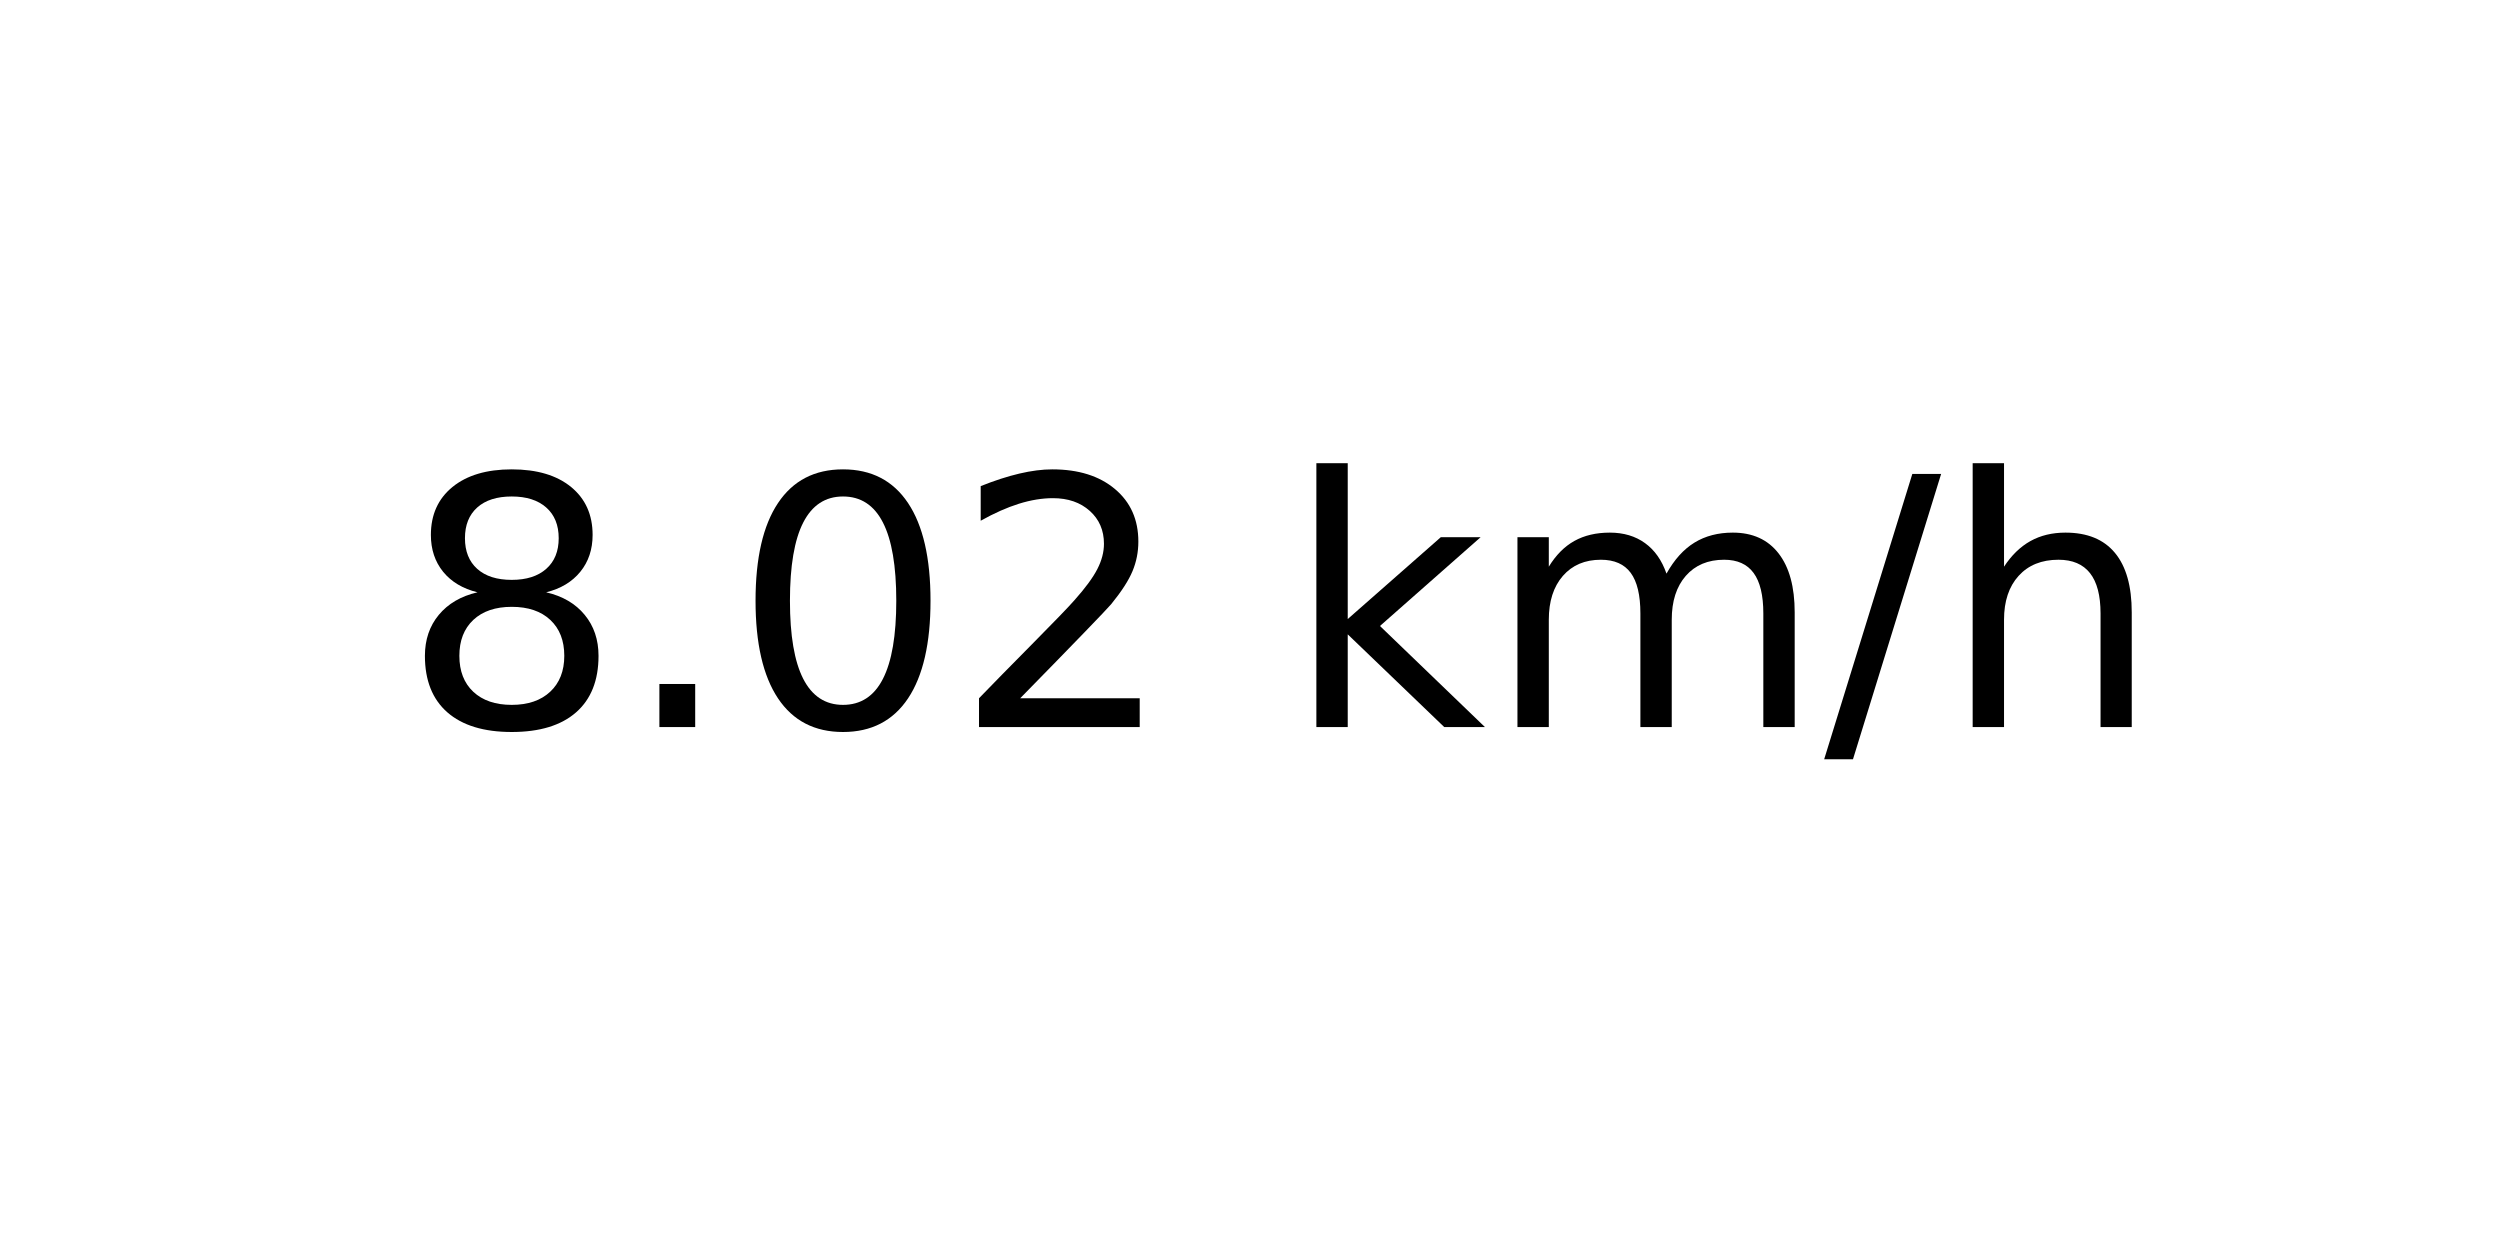
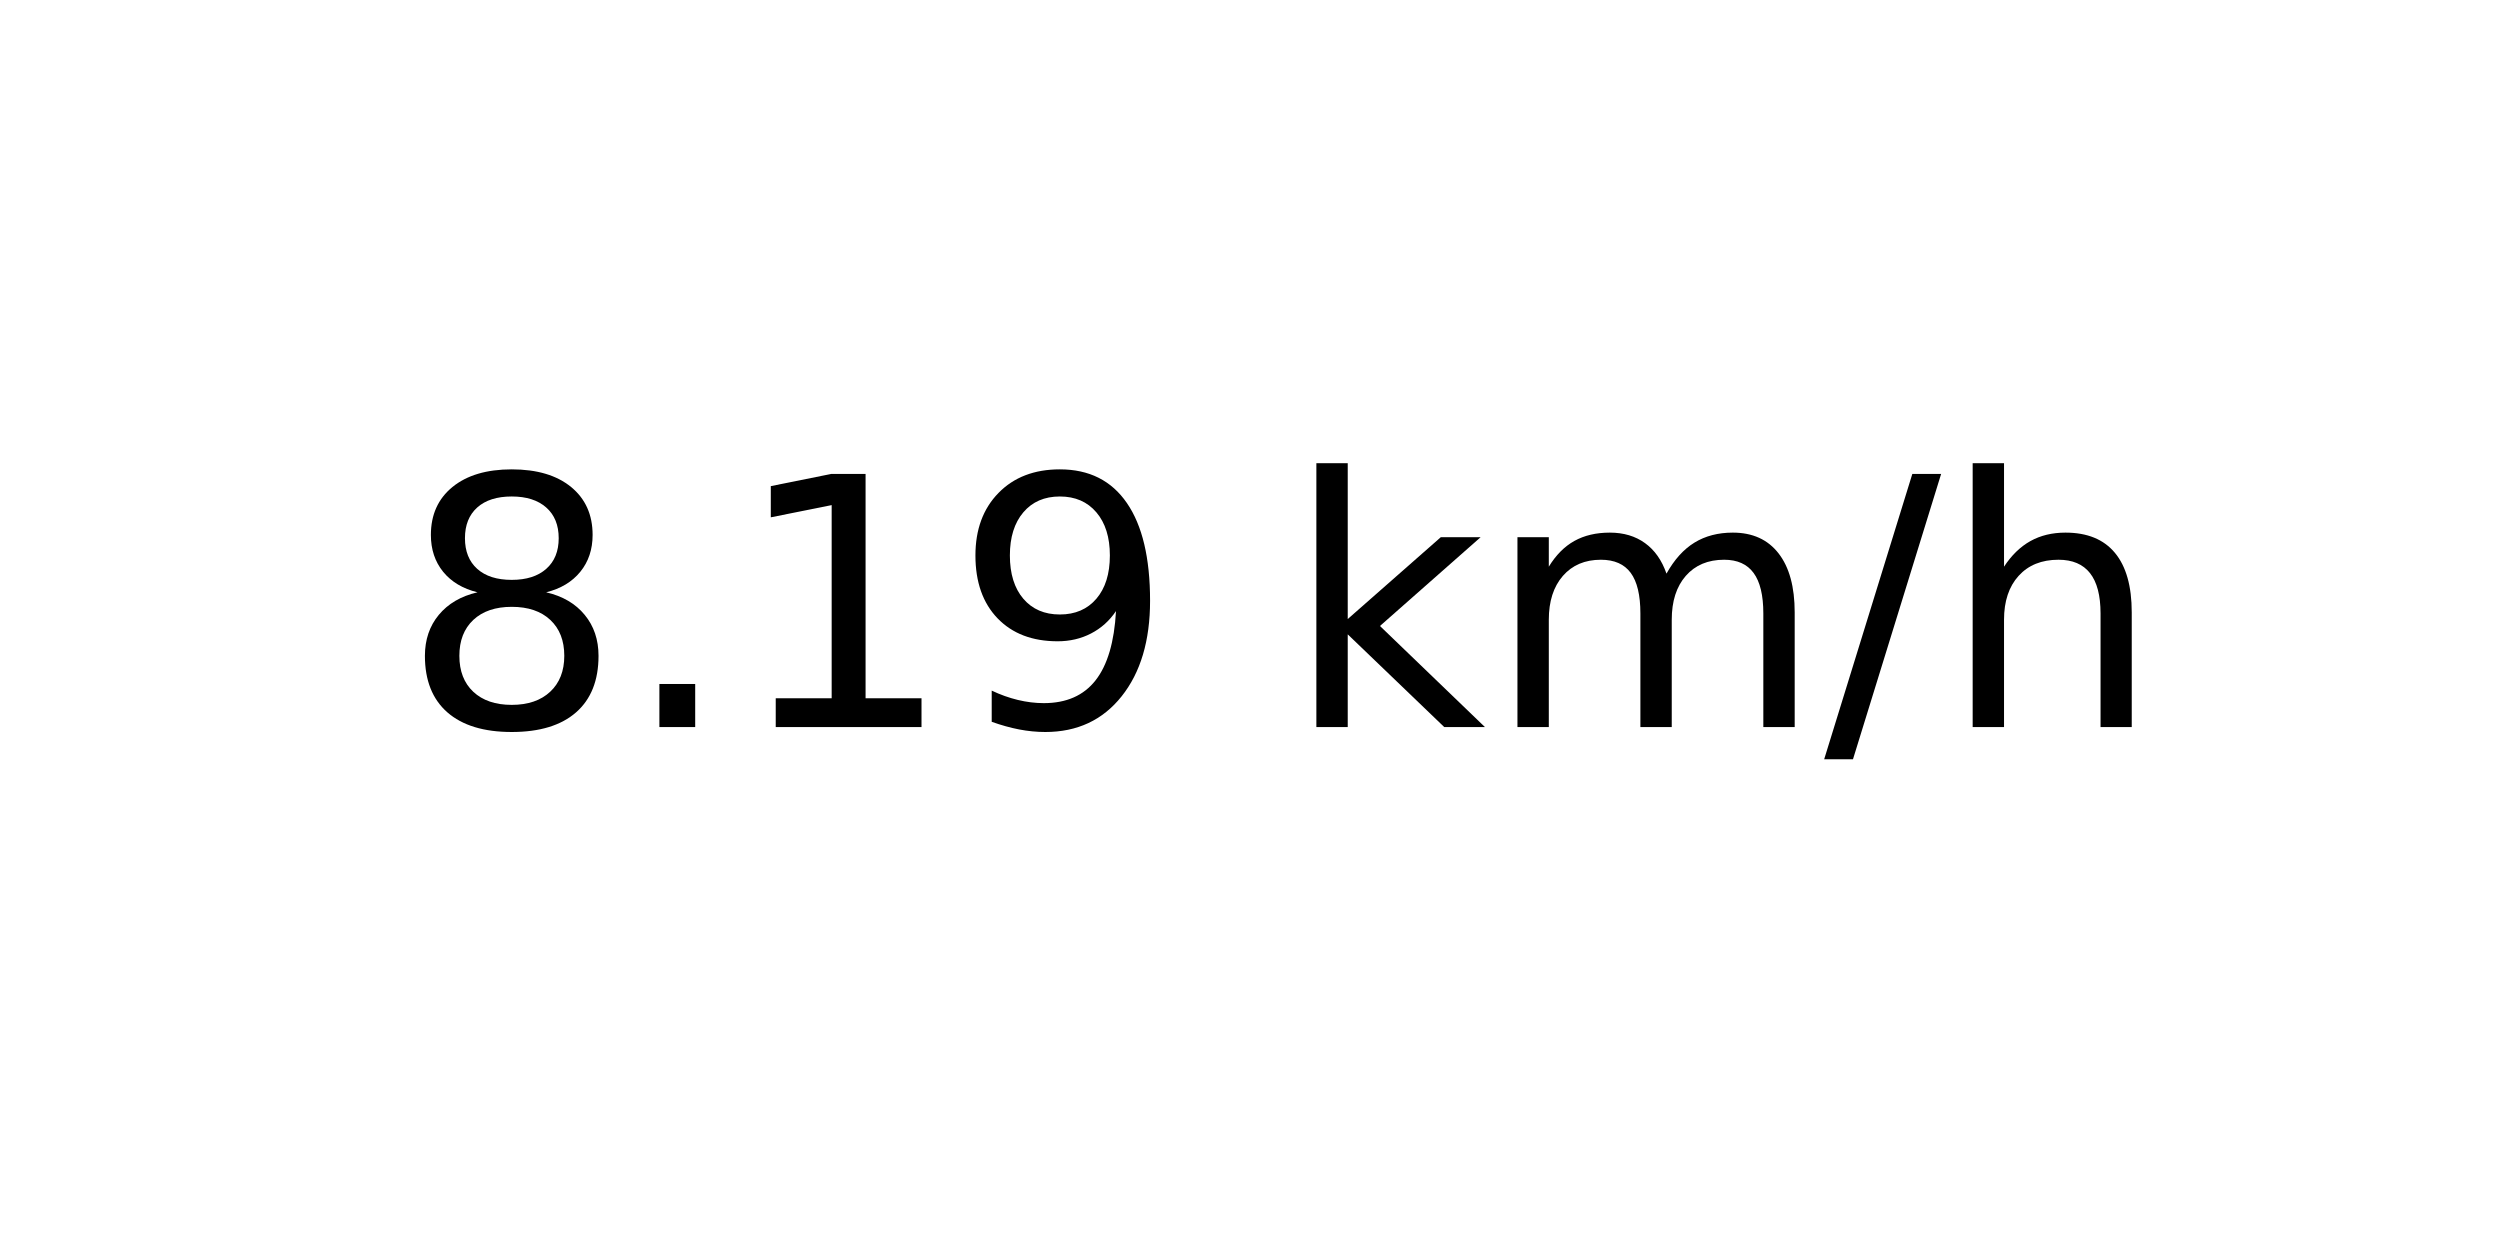
<svg xmlns="http://www.w3.org/2000/svg" xmlns:xlink="http://www.w3.org/1999/xlink" width="72pt" height="36pt" viewBox="0 0 72 36" version="1.1">
  <defs>
    <style type="text/css">*{stroke-linejoin: round; stroke-linecap: butt}</style>
  </defs>
  <g id="figure_1">
    <g id="axes_1">
      <g id="text_1">
        <g transform="translate(11.55937 20.93937) scale(0.1 -0.1)">
          <defs>
            <path id="DejaVuSans-38" d="M 2034 2216  Q 1584 2216 1326 1975  Q 1069 1734 1069 1313  Q 1069 891 1326 650  Q 1584 409 2034 409  Q 2484 409 2743 651  Q 3003 894 3003 1313  Q 3003 1734 2745 1975  Q 2488 2216 2034 2216  z M 1403 2484  Q 997 2584 770 2862  Q 544 3141 544 3541  Q 544 4100 942 4425  Q 1341 4750 2034 4750  Q 2731 4750 3128 4425  Q 3525 4100 3525 3541  Q 3525 3141 3298 2862  Q 3072 2584 2669 2484  Q 3125 2378 3379 2068  Q 3634 1759 3634 1313  Q 3634 634 3220 271  Q 2806 -91 2034 -91  Q 1263 -91 848 271  Q 434 634 434 1313  Q 434 1759 690 2068  Q 947 2378 1403 2484  z M 1172 3481  Q 1172 3119 1398 2916  Q 1625 2713 2034 2713  Q 2441 2713 2670 2916  Q 2900 3119 2900 3481  Q 2900 3844 2670 4047  Q 2441 4250 2034 4250  Q 1625 4250 1398 4047  Q 1172 3844 1172 3481  z " transform="scale(0.015625)" />
            <path id="DejaVuSans-2e" d="M 684 794  L 1344 794  L 1344 0  L 684 0  L 684 794  z " transform="scale(0.015625)" />
-             <path id="DejaVuSans-30" d="M 2034 4250  Q 1547 4250 1301 3770  Q 1056 3291 1056 2328  Q 1056 1369 1301 889  Q 1547 409 2034 409  Q 2525 409 2770 889  Q 3016 1369 3016 2328  Q 3016 3291 2770 3770  Q 2525 4250 2034 4250  z M 2034 4750  Q 2819 4750 3233 4129  Q 3647 3509 3647 2328  Q 3647 1150 3233 529  Q 2819 -91 2034 -91  Q 1250 -91 836 529  Q 422 1150 422 2328  Q 422 3509 836 4129  Q 1250 4750 2034 4750  z " transform="scale(0.015625)" />
-             <path id="DejaVuSans-32" d="M 1228 531  L 3431 531  L 3431 0  L 469 0  L 469 531  Q 828 903 1448 1529  Q 2069 2156 2228 2338  Q 2531 2678 2651 2914  Q 2772 3150 2772 3378  Q 2772 3750 2511 3984  Q 2250 4219 1831 4219  Q 1534 4219 1204 4116  Q 875 4013 500 3803  L 500 4441  Q 881 4594 1212 4672  Q 1544 4750 1819 4750  Q 2544 4750 2975 4387  Q 3406 4025 3406 3419  Q 3406 3131 3298 2873  Q 3191 2616 2906 2266  Q 2828 2175 2409 1742  Q 1991 1309 1228 531  z " transform="scale(0.015625)" />
+             <path id="DejaVuSans-31" d="M 794 531  L 1825 531  L 1825 4091  L 703 3866  L 703 4441  L 1819 4666  L 2450 4666  L 2450 531  L 3481 531  L 3481 0  L 794 0  L 794 531  z " transform="scale(0.015625)" />
+             <path id="DejaVuSans-39" d="M 703 97  L 703 672  Q 941 559 1184 500  Q 1428 441 1663 441  Q 2288 441 2617 861  Q 2947 1281 2994 2138  Q 2813 1869 2534 1725  Q 2256 1581 1919 1581  Q 1219 1581 811 2004  Q 403 2428 403 3163  Q 403 3881 828 4315  Q 1253 4750 1959 4750  Q 2769 4750 3195 4129  Q 3622 3509 3622 2328  Q 3622 1225 3098 567  Q 2575 -91 1691 -91  Q 1453 -91 1209 -44  Q 966 3 703 97  z M 1959 2075  Q 2384 2075 2632 2365  Q 2881 2656 2881 3163  Q 2881 3666 2632 3958  Q 2384 4250 1959 4250  Q 1534 4250 1286 3958  Q 1038 3666 1038 3163  Q 1038 2656 1286 2365  Q 1534 2075 1959 2075  z " transform="scale(0.015625)" />
            <path id="DejaVuSans-20" transform="scale(0.015625)" />
            <path id="DejaVuSans-6b" d="M 581 4863  L 1159 4863  L 1159 1991  L 2875 3500  L 3609 3500  L 1753 1863  L 3688 0  L 2938 0  L 1159 1709  L 1159 0  L 581 0  L 581 4863  z " transform="scale(0.015625)" />
            <path id="DejaVuSans-6d" d="M 3328 2828  Q 3544 3216 3844 3400  Q 4144 3584 4550 3584  Q 5097 3584 5394 3201  Q 5691 2819 5691 2113  L 5691 0  L 5113 0  L 5113 2094  Q 5113 2597 4934 2840  Q 4756 3084 4391 3084  Q 3944 3084 3684 2787  Q 3425 2491 3425 1978  L 3425 0  L 2847 0  L 2847 2094  Q 2847 2600 2669 2842  Q 2491 3084 2119 3084  Q 1678 3084 1418 2786  Q 1159 2488 1159 1978  L 1159 0  L 581 0  L 581 3500  L 1159 3500  L 1159 2956  Q 1356 3278 1631 3431  Q 1906 3584 2284 3584  Q 2666 3584 2933 3390  Q 3200 3197 3328 2828  z " transform="scale(0.015625)" />
            <path id="DejaVuSans-2f" d="M 1625 4666  L 2156 4666  L 531 -594  L 0 -594  L 1625 4666  z " transform="scale(0.015625)" />
            <path id="DejaVuSans-68" d="M 3513 2113  L 3513 0  L 2938 0  L 2938 2094  Q 2938 2591 2744 2837  Q 2550 3084 2163 3084  Q 1697 3084 1428 2787  Q 1159 2491 1159 1978  L 1159 0  L 581 0  L 581 4863  L 1159 4863  L 1159 2956  Q 1366 3272 1645 3428  Q 1925 3584 2291 3584  Q 2894 3584 3203 3211  Q 3513 2838 3513 2113  z " transform="scale(0.015625)" />
          </defs>
          <use xlink:href="#DejaVuSans-38" />
          <use xlink:href="#DejaVuSans-2e" x="63.623" />
-           <use xlink:href="#DejaVuSans-30" x="95.41" />
-           <use xlink:href="#DejaVuSans-32" x="159.033" />
+           <use xlink:href="#DejaVuSans-31" x="95.41" />
+           <use xlink:href="#DejaVuSans-39" x="159.033" />
          <use xlink:href="#DejaVuSans-20" x="222.656" />
          <use xlink:href="#DejaVuSans-6b" x="254.443" />
          <use xlink:href="#DejaVuSans-6d" x="312.354" />
          <use xlink:href="#DejaVuSans-2f" x="409.766" />
          <use xlink:href="#DejaVuSans-68" x="443.457" />
        </g>
      </g>
    </g>
  </g>
</svg>
